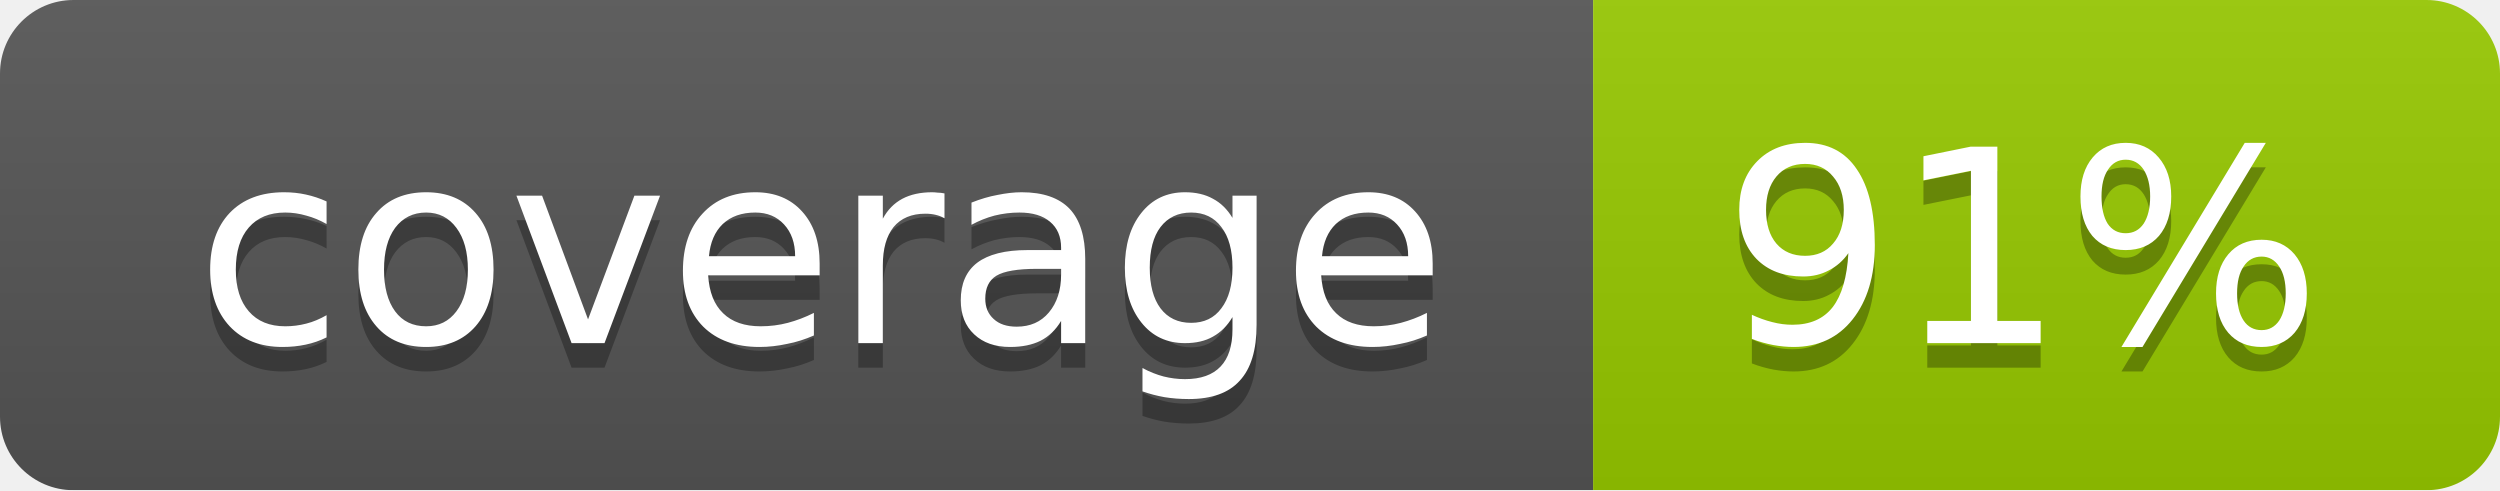
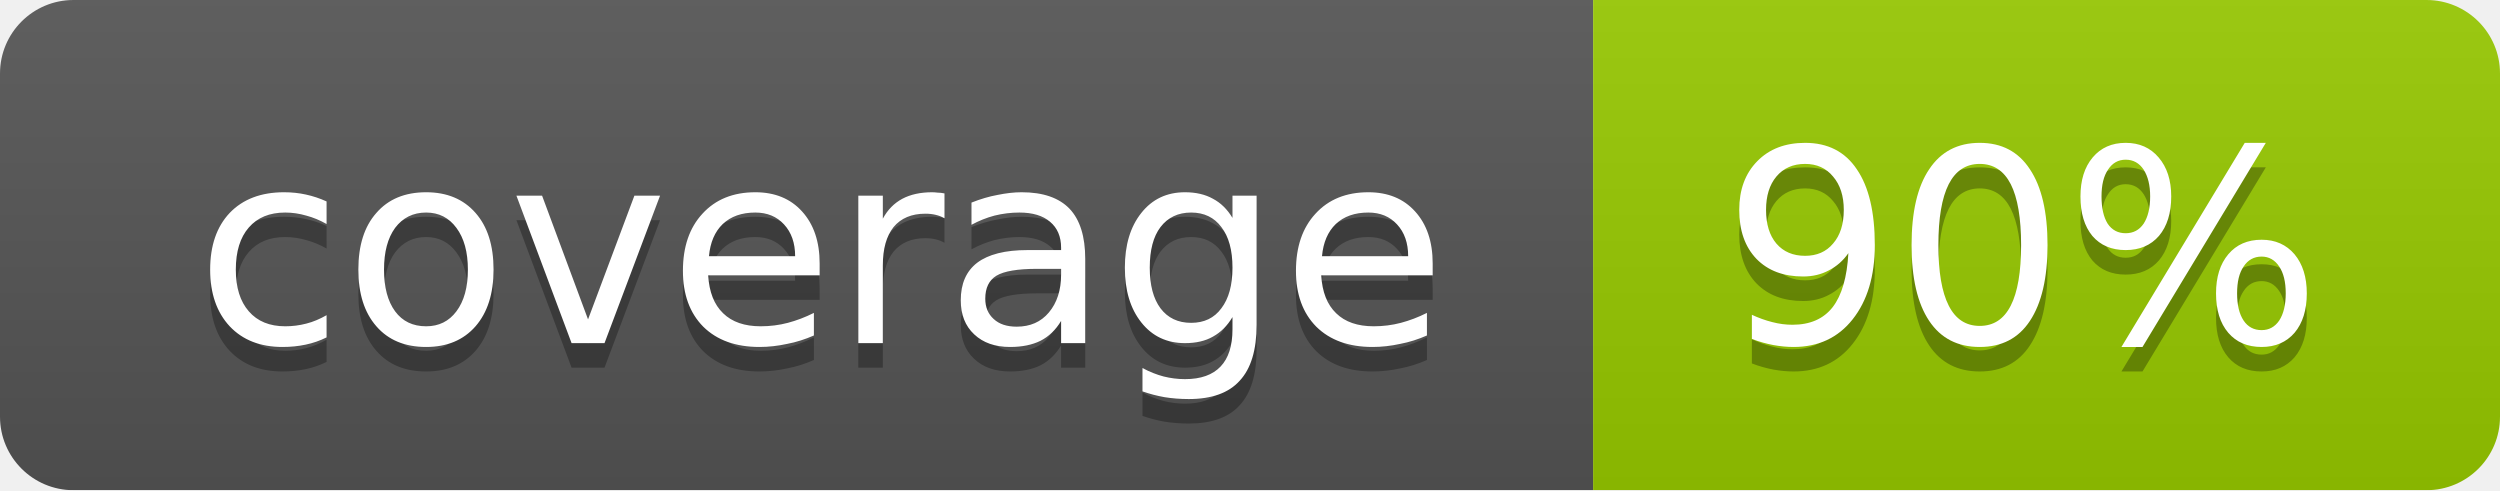
<svg xmlns="http://www.w3.org/2000/svg" width="102" height="20">
  <linearGradient id="smooth" x2="0" y2="100%">
    <stop offset="0" stop-color="#bbb" stop-opacity=".1" />
    <stop offset="1" stop-opacity=".1" />
  </linearGradient>
  <mask id="round">
    <rect width="102" height="20" rx="3" fill="#fff" />
  </mask>
  <g mask="url(#round)">
    <rect width="65" height="20" fill="#555" />
    <rect x="65" width="37" height="20" fill="#97ca00" />
    <rect width="102" height="20" fill="url(#smooth)" />
  </g>
  <g fill="#fff" text-anchor="middle" font-family="DejaVu Sans,Verdana,Geneva,sans-serif" font-size="11">
    <text x="33.5" y="15" fill="#010101" fill-opacity=".3">coverage</text>
    <text x="33.5" y="14">coverage</text>
-     <text x="82.5" y="15" fill="#010101" fill-opacity=".3">91%</text>
-     <text x="82.5" y="14">91%</text>
+     <text x="82.5" y="15" fill="#010101" fill-opacity=".3">90%</text>
+     <text x="82.5" y="14">90%</text>
  </g>
</svg>
